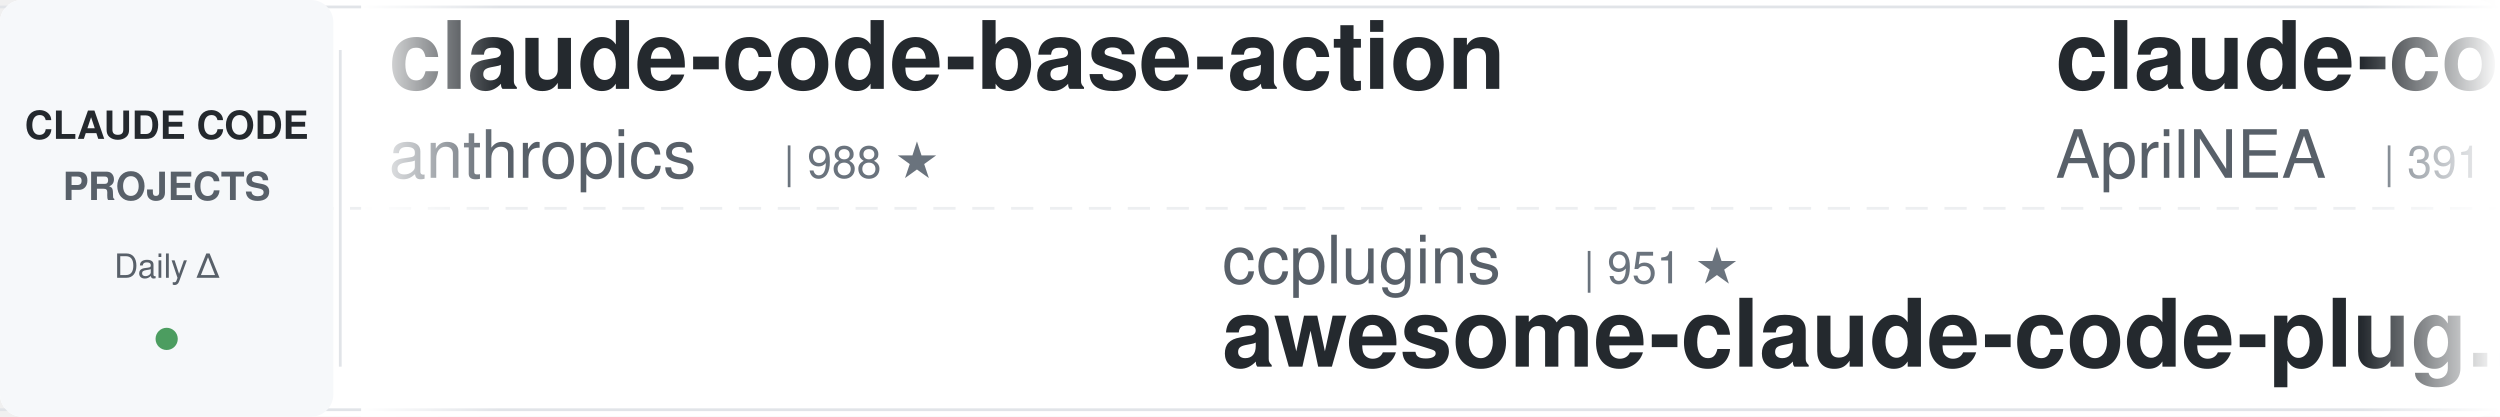
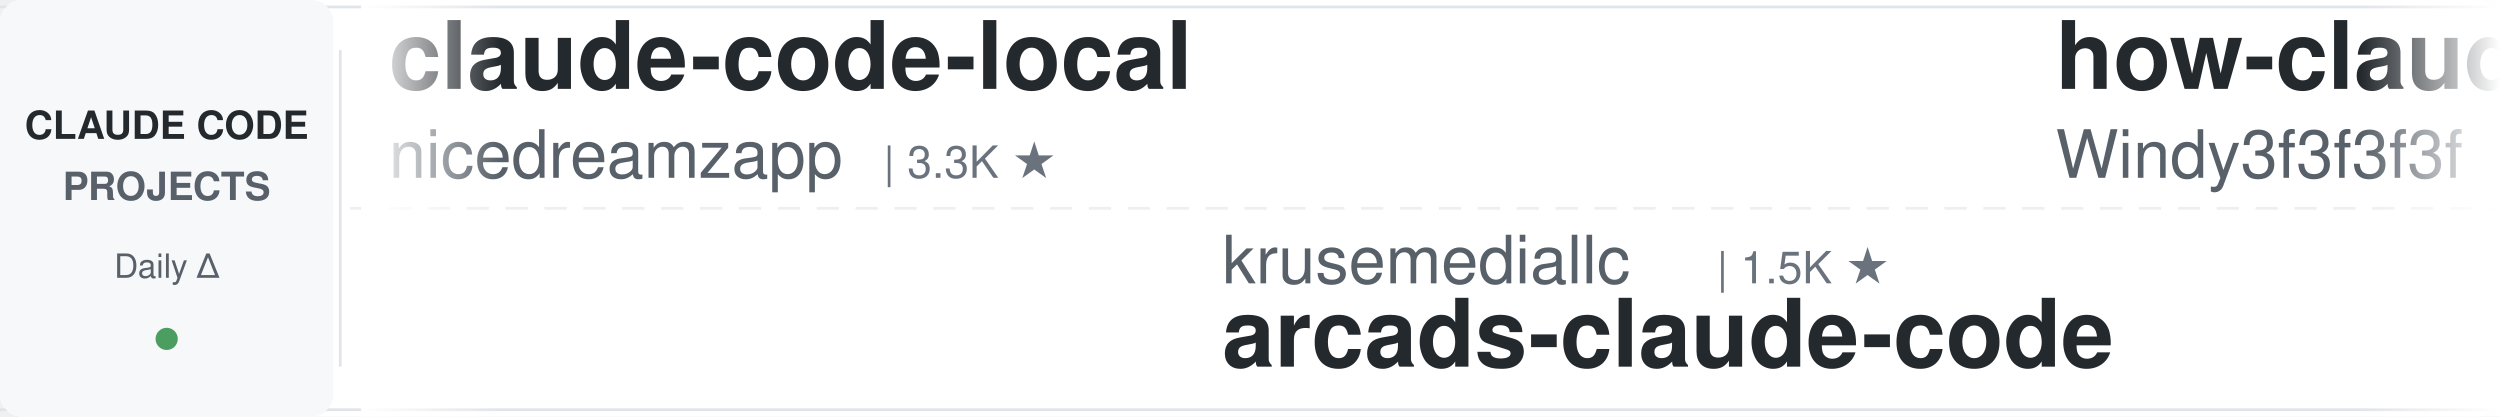
<svg xmlns="http://www.w3.org/2000/svg" width="900" height="150">
  <defs>
    <linearGradient id="leftFade" x1="0%" y1="0%" x2="100%" y2="0%">
      <stop offset="0%" style="stop-color:#ffffff;stop-opacity:1" />
      <stop offset="100%" style="stop-color:#ffffff;stop-opacity:0" />
    </linearGradient>
    <linearGradient id="rightFade" x1="0%" y1="0%" x2="100%" y2="0%">
      <stop offset="0%" style="stop-color:#ffffff;stop-opacity:0" />
      <stop offset="100%" style="stop-color:#ffffff;stop-opacity:1" />
    </linearGradient>
  </defs>
  <rect width="900" height="150" fill="#ffffff" rx="8" />
  <rect x="0" y="2" width="900" height="1" fill="#e1e4e8" />
  <rect x="0" y="147" width="900" height="1" fill="#e1e4e8" />
  <line x1="0" y1="75" x2="900" y2="75" stroke="#e1e4e8" stroke-width="1" stroke-dasharray="8 6" opacity="0.6" />
  <rect x="0" y="0" width="120" height="150" fill="#f6f8fa" rx="8" />
  <text x="60" y="50" font-family="-apple-system, BlinkMacSystemFont, 'Segoe UI', Helvetica, Arial, sans-serif" font-size="14" font-weight="600" fill="#24292e" text-anchor="middle">CLAUDE CODE</text>
  <text x="60" y="72" font-family="-apple-system, BlinkMacSystemFont, 'Segoe UI', Helvetica, Arial, sans-serif" font-size="14" font-weight="600" fill="#586069" text-anchor="middle">PROJECTS</text>
  <text x="60" y="100" font-family="-apple-system, BlinkMacSystemFont, 'Segoe UI', Helvetica, Arial, sans-serif" font-size="12" font-weight="500" fill="#586069" text-anchor="middle">Daily Δ</text>
  <circle cx="60" cy="122" r="4" fill="#22863a" opacity="0.8" />
  <rect x="122" y="18" width="1" height="114" fill="#e1e4e8" />
  <clipPath id="tickerClip">
    <rect x="130" y="0" width="770" height="150" />
  </clipPath>
  <g clip-path="url(#tickerClip)">
    <g id="tickerItems">
      <animateTransform attributeName="transform" attributeType="XML" type="translate" from="0 0" to="-3000 0" dur="54s" repeatCount="indefinite" />
      <g transform="translate(0, 0)">
+         <text x="140" y="32" font-family="-apple-system, BlinkMacSystemFont, 'Segoe UI', Helvetica, Arial, sans-serif" font-size="34" font-weight="600" fill="#24292e">claude-code-local</text>
+         <text x="140" y="64" font-family="-apple-system, BlinkMacSystemFont, 'Segoe UI', Helvetica, Arial, sans-serif" font-size="24" font-weight="400" fill="#586069">nicedreamzapp</text>
+         <text x="318" y="64" font-family="-apple-system, BlinkMacSystemFont, 'Segoe UI', Helvetica, Arial, sans-serif" font-size="16" font-weight="500" fill="#6a737d">| 3.3K ★</text>
+       </g>
+       <g transform="translate(300, 0)">
+         <text x="140" y="102" font-family="-apple-system, BlinkMacSystemFont, 'Segoe UI', Helvetica, Arial, sans-serif" font-size="24" font-weight="400" fill="#586069">krusemediallc</text>
+         <text x="318" y="102" font-family="-apple-system, BlinkMacSystemFont, 'Segoe UI', Helvetica, Arial, sans-serif" font-size="16" font-weight="500" fill="#6a737d">| 1.5K ★</text>
+         <text x="140" y="132" font-family="-apple-system, BlinkMacSystemFont, 'Segoe UI', Helvetica, Arial, sans-serif" font-size="34" font-weight="600" fill="#24292e">arcads-claude-code</text>
+       </g>
+       <g transform="translate(600, 0)">
+         <text x="140" y="32" font-family="-apple-system, BlinkMacSystemFont, 'Segoe UI', Helvetica, Arial, sans-serif" font-size="34" font-weight="600" fill="#24292e">how-claude-code-works</text>
+         <text x="140" y="64" font-family="-apple-system, BlinkMacSystemFont, 'Segoe UI', Helvetica, Arial, sans-serif" font-size="24" font-weight="400" fill="#586069">Windy3f3f3f3f</text>
+         <text x="318" y="64" font-family="-apple-system, BlinkMacSystemFont, 'Segoe UI', Helvetica, Arial, sans-serif" font-size="16" font-weight="500" fill="#6a737d">| 3.7K ★</text>
+       </g>
+       <g transform="translate(900, 0)">
+         <text x="140" y="102" font-family="-apple-system, BlinkMacSystemFont, 'Segoe UI', Helvetica, Arial, sans-serif" font-size="24" font-weight="400" fill="#586069">Maciek-roboblog</text>
+         <text x="342" y="102" font-family="-apple-system, BlinkMacSystemFont, 'Segoe UI', Helvetica, Arial, sans-serif" font-size="16" font-weight="500" fill="#6a737d">| 8.7K ★</text>
+         <text x="140" y="132" font-family="-apple-system, BlinkMacSystemFont, 'Segoe UI', Helvetica, Arial, sans-serif" font-size="34" font-weight="600" fill="#24292e">Claude-Code-Usage-Monito...</text>
+       </g>
+       <g transform="translate(1200, 0)">
        <text x="140" y="32" font-family="-apple-system, BlinkMacSystemFont, 'Segoe UI', Helvetica, Arial, sans-serif" font-size="34" font-weight="600" fill="#24292e">claude-code-base-action</text>
        <text x="140" y="64" font-family="-apple-system, BlinkMacSystemFont, 'Segoe UI', Helvetica, Arial, sans-serif" font-size="24" font-weight="400" fill="#586069">anthropics</text>
        <text x="282" y="64" font-family="-apple-system, BlinkMacSystemFont, 'Segoe UI', Helvetica, Arial, sans-serif" font-size="16" font-weight="500" fill="#6a737d">| 988 ★</text>
      </g>
-       <g transform="translate(300, 0)">
-         <text x="140" y="102" font-family="-apple-system, BlinkMacSystemFont, 'Segoe UI', Helvetica, Arial, sans-serif" font-size="24" font-weight="400" fill="#586069">ccplugins</text>
-         <text x="270" y="102" font-family="-apple-system, BlinkMacSystemFont, 'Segoe UI', Helvetica, Arial, sans-serif" font-size="16" font-weight="500" fill="#6a737d">| 951 ★</text>
-         <text x="140" y="132" font-family="-apple-system, BlinkMacSystemFont, 'Segoe UI', Helvetica, Arial, sans-serif" font-size="34" font-weight="600" fill="#24292e">awesome-claude-code-plug...</text>
-       </g>
-       <g transform="translate(600, 0)">
-         <text x="140" y="32" font-family="-apple-system, BlinkMacSystemFont, 'Segoe UI', Helvetica, Arial, sans-serif" font-size="34" font-weight="600" fill="#24292e">claude-code-source</text>
-         <text x="140" y="64" font-family="-apple-system, BlinkMacSystemFont, 'Segoe UI', Helvetica, Arial, sans-serif" font-size="24" font-weight="400" fill="#586069">AprilNEA</text>
-         <text x="258" y="64" font-family="-apple-system, BlinkMacSystemFont, 'Segoe UI', Helvetica, Arial, sans-serif" font-size="16" font-weight="500" fill="#6a737d">| 391 ★</text>
-       </g>
-       <g transform="translate(900, 0)">
-         <text x="140" y="102" font-family="-apple-system, BlinkMacSystemFont, 'Segoe UI', Helvetica, Arial, sans-serif" font-size="24" font-weight="400" fill="#586069">huangserva</text>
-         <text x="282" y="102" font-family="-apple-system, BlinkMacSystemFont, 'Segoe UI', Helvetica, Arial, sans-serif" font-size="16" font-weight="500" fill="#6a737d">| 631 ★</text>
-         <text x="140" y="132" font-family="-apple-system, BlinkMacSystemFont, 'Segoe UI', Helvetica, Arial, sans-serif" font-size="34" font-weight="600" fill="#24292e">claude-code-cli</text>
-       </g>
-       <g transform="translate(1200, 0)">
-         <text x="140" y="32" font-family="-apple-system, BlinkMacSystemFont, 'Segoe UI', Helvetica, Arial, sans-serif" font-size="34" font-weight="600" fill="#24292e">pi-vs-claude-code</text>
-         <text x="140" y="64" font-family="-apple-system, BlinkMacSystemFont, 'Segoe UI', Helvetica, Arial, sans-serif" font-size="24" font-weight="400" fill="#586069">disler</text>
-         <text x="234" y="64" font-family="-apple-system, BlinkMacSystemFont, 'Segoe UI', Helvetica, Arial, sans-serif" font-size="16" font-weight="500" fill="#6a737d">| 1.7K ★</text>
-       </g>
      <g transform="translate(1500, 0)">
-         <text x="140" y="102" font-family="-apple-system, BlinkMacSystemFont, 'Segoe UI', Helvetica, Arial, sans-serif" font-size="24" font-weight="400" fill="#586069">pedrohcgs</text>
-         <text x="270" y="102" font-family="-apple-system, BlinkMacSystemFont, 'Segoe UI', Helvetica, Arial, sans-serif" font-size="16" font-weight="500" fill="#6a737d">| 1.6K ★</text>
-         <text x="140" y="132" font-family="-apple-system, BlinkMacSystemFont, 'Segoe UI', Helvetica, Arial, sans-serif" font-size="34" font-weight="600" fill="#24292e">claude-code-my-workflow</text>
+         <text x="140" y="102" font-family="-apple-system, BlinkMacSystemFont, 'Segoe UI', Helvetica, Arial, sans-serif" font-size="24" font-weight="400" fill="#586069">disler</text>
+         <text x="234" y="102" font-family="-apple-system, BlinkMacSystemFont, 'Segoe UI', Helvetica, Arial, sans-serif" font-size="16" font-weight="500" fill="#6a737d">| 1.7K ★</text>
+         <text x="140" y="132" font-family="-apple-system, BlinkMacSystemFont, 'Segoe UI', Helvetica, Arial, sans-serif" font-size="34" font-weight="600" fill="#24292e">pi-vs-claude-code</text>
      </g>
      <g transform="translate(1800, 0)">
-         <text x="140" y="32" font-family="-apple-system, BlinkMacSystemFont, 'Segoe UI', Helvetica, Arial, sans-serif" font-size="34" font-weight="600" fill="#24292e">claude-code-from-scratch</text>
-         <text x="140" y="64" font-family="-apple-system, BlinkMacSystemFont, 'Segoe UI', Helvetica, Arial, sans-serif" font-size="24" font-weight="400" fill="#586069">Windy3f3f3f3f</text>
-         <text x="318" y="64" font-family="-apple-system, BlinkMacSystemFont, 'Segoe UI', Helvetica, Arial, sans-serif" font-size="16" font-weight="500" fill="#6a737d">| 2.7K ★</text>
+         <text x="140" y="32" font-family="-apple-system, BlinkMacSystemFont, 'Segoe UI', Helvetica, Arial, sans-serif" font-size="34" font-weight="600" fill="#24292e">claude-code-tudou</text>
+         <text x="140" y="64" font-family="-apple-system, BlinkMacSystemFont, 'Segoe UI', Helvetica, Arial, sans-serif" font-size="24" font-weight="400" fill="#586069">AICoderTudou</text>
+         <text x="306" y="64" font-family="-apple-system, BlinkMacSystemFont, 'Segoe UI', Helvetica, Arial, sans-serif" font-size="16" font-weight="500" fill="#6a737d">| 494 ★</text>
      </g>
      <g transform="translate(2100, 0)">
-         <text x="140" y="102" font-family="-apple-system, BlinkMacSystemFont, 'Segoe UI', Helvetica, Arial, sans-serif" font-size="24" font-weight="400" fill="#586069">affaan-m</text>
-         <text x="258" y="102" font-family="-apple-system, BlinkMacSystemFont, 'Segoe UI', Helvetica, Arial, sans-serif" font-size="16" font-weight="500" fill="#6a737d">| 265.4K ★</text>
-         <text x="140" y="132" font-family="-apple-system, BlinkMacSystemFont, 'Segoe UI', Helvetica, Arial, sans-serif" font-size="34" font-weight="600" fill="#24292e">ECC</text>
+         <text x="140" y="102" font-family="-apple-system, BlinkMacSystemFont, 'Segoe UI', Helvetica, Arial, sans-serif" font-size="24" font-weight="400" fill="#586069">Pimzino</text>
+         <text x="246" y="102" font-family="-apple-system, BlinkMacSystemFont, 'Segoe UI', Helvetica, Arial, sans-serif" font-size="16" font-weight="500" fill="#6a737d">| 3.9K ★</text>
+         <text x="140" y="132" font-family="-apple-system, BlinkMacSystemFont, 'Segoe UI', Helvetica, Arial, sans-serif" font-size="34" font-weight="600" fill="#24292e">claude-code-spec-workflo...</text>
      </g>
      <g transform="translate(2400, 0)">
-         <text x="140" y="32" font-family="-apple-system, BlinkMacSystemFont, 'Segoe UI', Helvetica, Arial, sans-serif" font-size="34" font-weight="600" fill="#24292e">claude-code-from-source</text>
-         <text x="140" y="64" font-family="-apple-system, BlinkMacSystemFont, 'Segoe UI', Helvetica, Arial, sans-serif" font-size="24" font-weight="400" fill="#586069">alejandrobalderas</text>
-         <text x="366" y="64" font-family="-apple-system, BlinkMacSystemFont, 'Segoe UI', Helvetica, Arial, sans-serif" font-size="16" font-weight="500" fill="#6a737d">| 2.9K ★</text>
+         <text x="140" y="32" font-family="-apple-system, BlinkMacSystemFont, 'Segoe UI', Helvetica, Arial, sans-serif" font-size="34" font-weight="600" fill="#24292e">claude_codex_bridge</text>
+         <text x="140" y="64" font-family="-apple-system, BlinkMacSystemFont, 'Segoe UI', Helvetica, Arial, sans-serif" font-size="24" font-weight="400" fill="#586069">SeemSeam</text>
+         <text x="258" y="64" font-family="-apple-system, BlinkMacSystemFont, 'Segoe UI', Helvetica, Arial, sans-serif" font-size="16" font-weight="500" fill="#6a737d">| 3.5K ★</text>
      </g>
      <g transform="translate(2700, 0)">
-         <text x="140" y="102" font-family="-apple-system, BlinkMacSystemFont, 'Segoe UI', Helvetica, Arial, sans-serif" font-size="24" font-weight="400" fill="#586069">jqueryscript</text>
-         <text x="306" y="102" font-family="-apple-system, BlinkMacSystemFont, 'Segoe UI', Helvetica, Arial, sans-serif" font-size="16" font-weight="500" fill="#6a737d">| 518 ★</text>
-         <text x="140" y="132" font-family="-apple-system, BlinkMacSystemFont, 'Segoe UI', Helvetica, Arial, sans-serif" font-size="34" font-weight="600" fill="#24292e">awesome-claude-code</text>
+         <text x="140" y="102" font-family="-apple-system, BlinkMacSystemFont, 'Segoe UI', Helvetica, Arial, sans-serif" font-size="24" font-weight="400" fill="#586069">ykdojo</text>
+         <text x="234" y="102" font-family="-apple-system, BlinkMacSystemFont, 'Segoe UI', Helvetica, Arial, sans-serif" font-size="16" font-weight="500" fill="#6a737d">| 10.1K ★</text>
+         <text x="140" y="132" font-family="-apple-system, BlinkMacSystemFont, 'Segoe UI', Helvetica, Arial, sans-serif" font-size="34" font-weight="600" fill="#24292e">claude-code-tips</text>
      </g>
      <g transform="translate(3000, 0)">
-         <text x="140" y="32" font-family="-apple-system, BlinkMacSystemFont, 'Segoe UI', Helvetica, Arial, sans-serif" font-size="34" font-weight="600" fill="#24292e">claude-code-base-action</text>
-         <text x="140" y="64" font-family="-apple-system, BlinkMacSystemFont, 'Segoe UI', Helvetica, Arial, sans-serif" font-size="24" font-weight="400" fill="#586069">anthropics</text>
-         <text x="282" y="64" font-family="-apple-system, BlinkMacSystemFont, 'Segoe UI', Helvetica, Arial, sans-serif" font-size="16" font-weight="500" fill="#6a737d">| 988 ★</text>
+         <text x="140" y="32" font-family="-apple-system, BlinkMacSystemFont, 'Segoe UI', Helvetica, Arial, sans-serif" font-size="34" font-weight="600" fill="#24292e">claude-code-local</text>
+         <text x="140" y="64" font-family="-apple-system, BlinkMacSystemFont, 'Segoe UI', Helvetica, Arial, sans-serif" font-size="24" font-weight="400" fill="#586069">nicedreamzapp</text>
+         <text x="318" y="64" font-family="-apple-system, BlinkMacSystemFont, 'Segoe UI', Helvetica, Arial, sans-serif" font-size="16" font-weight="500" fill="#6a737d">| 3.3K ★</text>
      </g>
      <g transform="translate(3300, 0)">
-         <text x="140" y="102" font-family="-apple-system, BlinkMacSystemFont, 'Segoe UI', Helvetica, Arial, sans-serif" font-size="24" font-weight="400" fill="#586069">ccplugins</text>
-         <text x="270" y="102" font-family="-apple-system, BlinkMacSystemFont, 'Segoe UI', Helvetica, Arial, sans-serif" font-size="16" font-weight="500" fill="#6a737d">| 951 ★</text>
-         <text x="140" y="132" font-family="-apple-system, BlinkMacSystemFont, 'Segoe UI', Helvetica, Arial, sans-serif" font-size="34" font-weight="600" fill="#24292e">awesome-claude-code-plug...</text>
+         <text x="140" y="102" font-family="-apple-system, BlinkMacSystemFont, 'Segoe UI', Helvetica, Arial, sans-serif" font-size="24" font-weight="400" fill="#586069">krusemediallc</text>
+         <text x="318" y="102" font-family="-apple-system, BlinkMacSystemFont, 'Segoe UI', Helvetica, Arial, sans-serif" font-size="16" font-weight="500" fill="#6a737d">| 1.5K ★</text>
+         <text x="140" y="132" font-family="-apple-system, BlinkMacSystemFont, 'Segoe UI', Helvetica, Arial, sans-serif" font-size="34" font-weight="600" fill="#24292e">arcads-claude-code</text>
      </g>
      <g transform="translate(3600, 0)">
-         <text x="140" y="32" font-family="-apple-system, BlinkMacSystemFont, 'Segoe UI', Helvetica, Arial, sans-serif" font-size="34" font-weight="600" fill="#24292e">claude-code-source</text>
-         <text x="140" y="64" font-family="-apple-system, BlinkMacSystemFont, 'Segoe UI', Helvetica, Arial, sans-serif" font-size="24" font-weight="400" fill="#586069">AprilNEA</text>
-         <text x="258" y="64" font-family="-apple-system, BlinkMacSystemFont, 'Segoe UI', Helvetica, Arial, sans-serif" font-size="16" font-weight="500" fill="#6a737d">| 391 ★</text>
+         <text x="140" y="32" font-family="-apple-system, BlinkMacSystemFont, 'Segoe UI', Helvetica, Arial, sans-serif" font-size="34" font-weight="600" fill="#24292e">how-claude-code-works</text>
+         <text x="140" y="64" font-family="-apple-system, BlinkMacSystemFont, 'Segoe UI', Helvetica, Arial, sans-serif" font-size="24" font-weight="400" fill="#586069">Windy3f3f3f3f</text>
+         <text x="318" y="64" font-family="-apple-system, BlinkMacSystemFont, 'Segoe UI', Helvetica, Arial, sans-serif" font-size="16" font-weight="500" fill="#6a737d">| 3.7K ★</text>
      </g>
      <g transform="translate(3900, 0)">
-         <text x="140" y="102" font-family="-apple-system, BlinkMacSystemFont, 'Segoe UI', Helvetica, Arial, sans-serif" font-size="24" font-weight="400" fill="#586069">huangserva</text>
-         <text x="282" y="102" font-family="-apple-system, BlinkMacSystemFont, 'Segoe UI', Helvetica, Arial, sans-serif" font-size="16" font-weight="500" fill="#6a737d">| 631 ★</text>
-         <text x="140" y="132" font-family="-apple-system, BlinkMacSystemFont, 'Segoe UI', Helvetica, Arial, sans-serif" font-size="34" font-weight="600" fill="#24292e">claude-code-cli</text>
+         <text x="140" y="102" font-family="-apple-system, BlinkMacSystemFont, 'Segoe UI', Helvetica, Arial, sans-serif" font-size="24" font-weight="400" fill="#586069">Maciek-roboblog</text>
+         <text x="342" y="102" font-family="-apple-system, BlinkMacSystemFont, 'Segoe UI', Helvetica, Arial, sans-serif" font-size="16" font-weight="500" fill="#6a737d">| 8.7K ★</text>
+         <text x="140" y="132" font-family="-apple-system, BlinkMacSystemFont, 'Segoe UI', Helvetica, Arial, sans-serif" font-size="34" font-weight="600" fill="#24292e">Claude-Code-Usage-Monito...</text>
      </g>
    </g>
  </g>
  <rect x="130" y="0" width="50" height="150" fill="url(#leftFade)" />
  <rect x="850" y="0" width="50" height="150" fill="url(#rightFade)" />
</svg>
